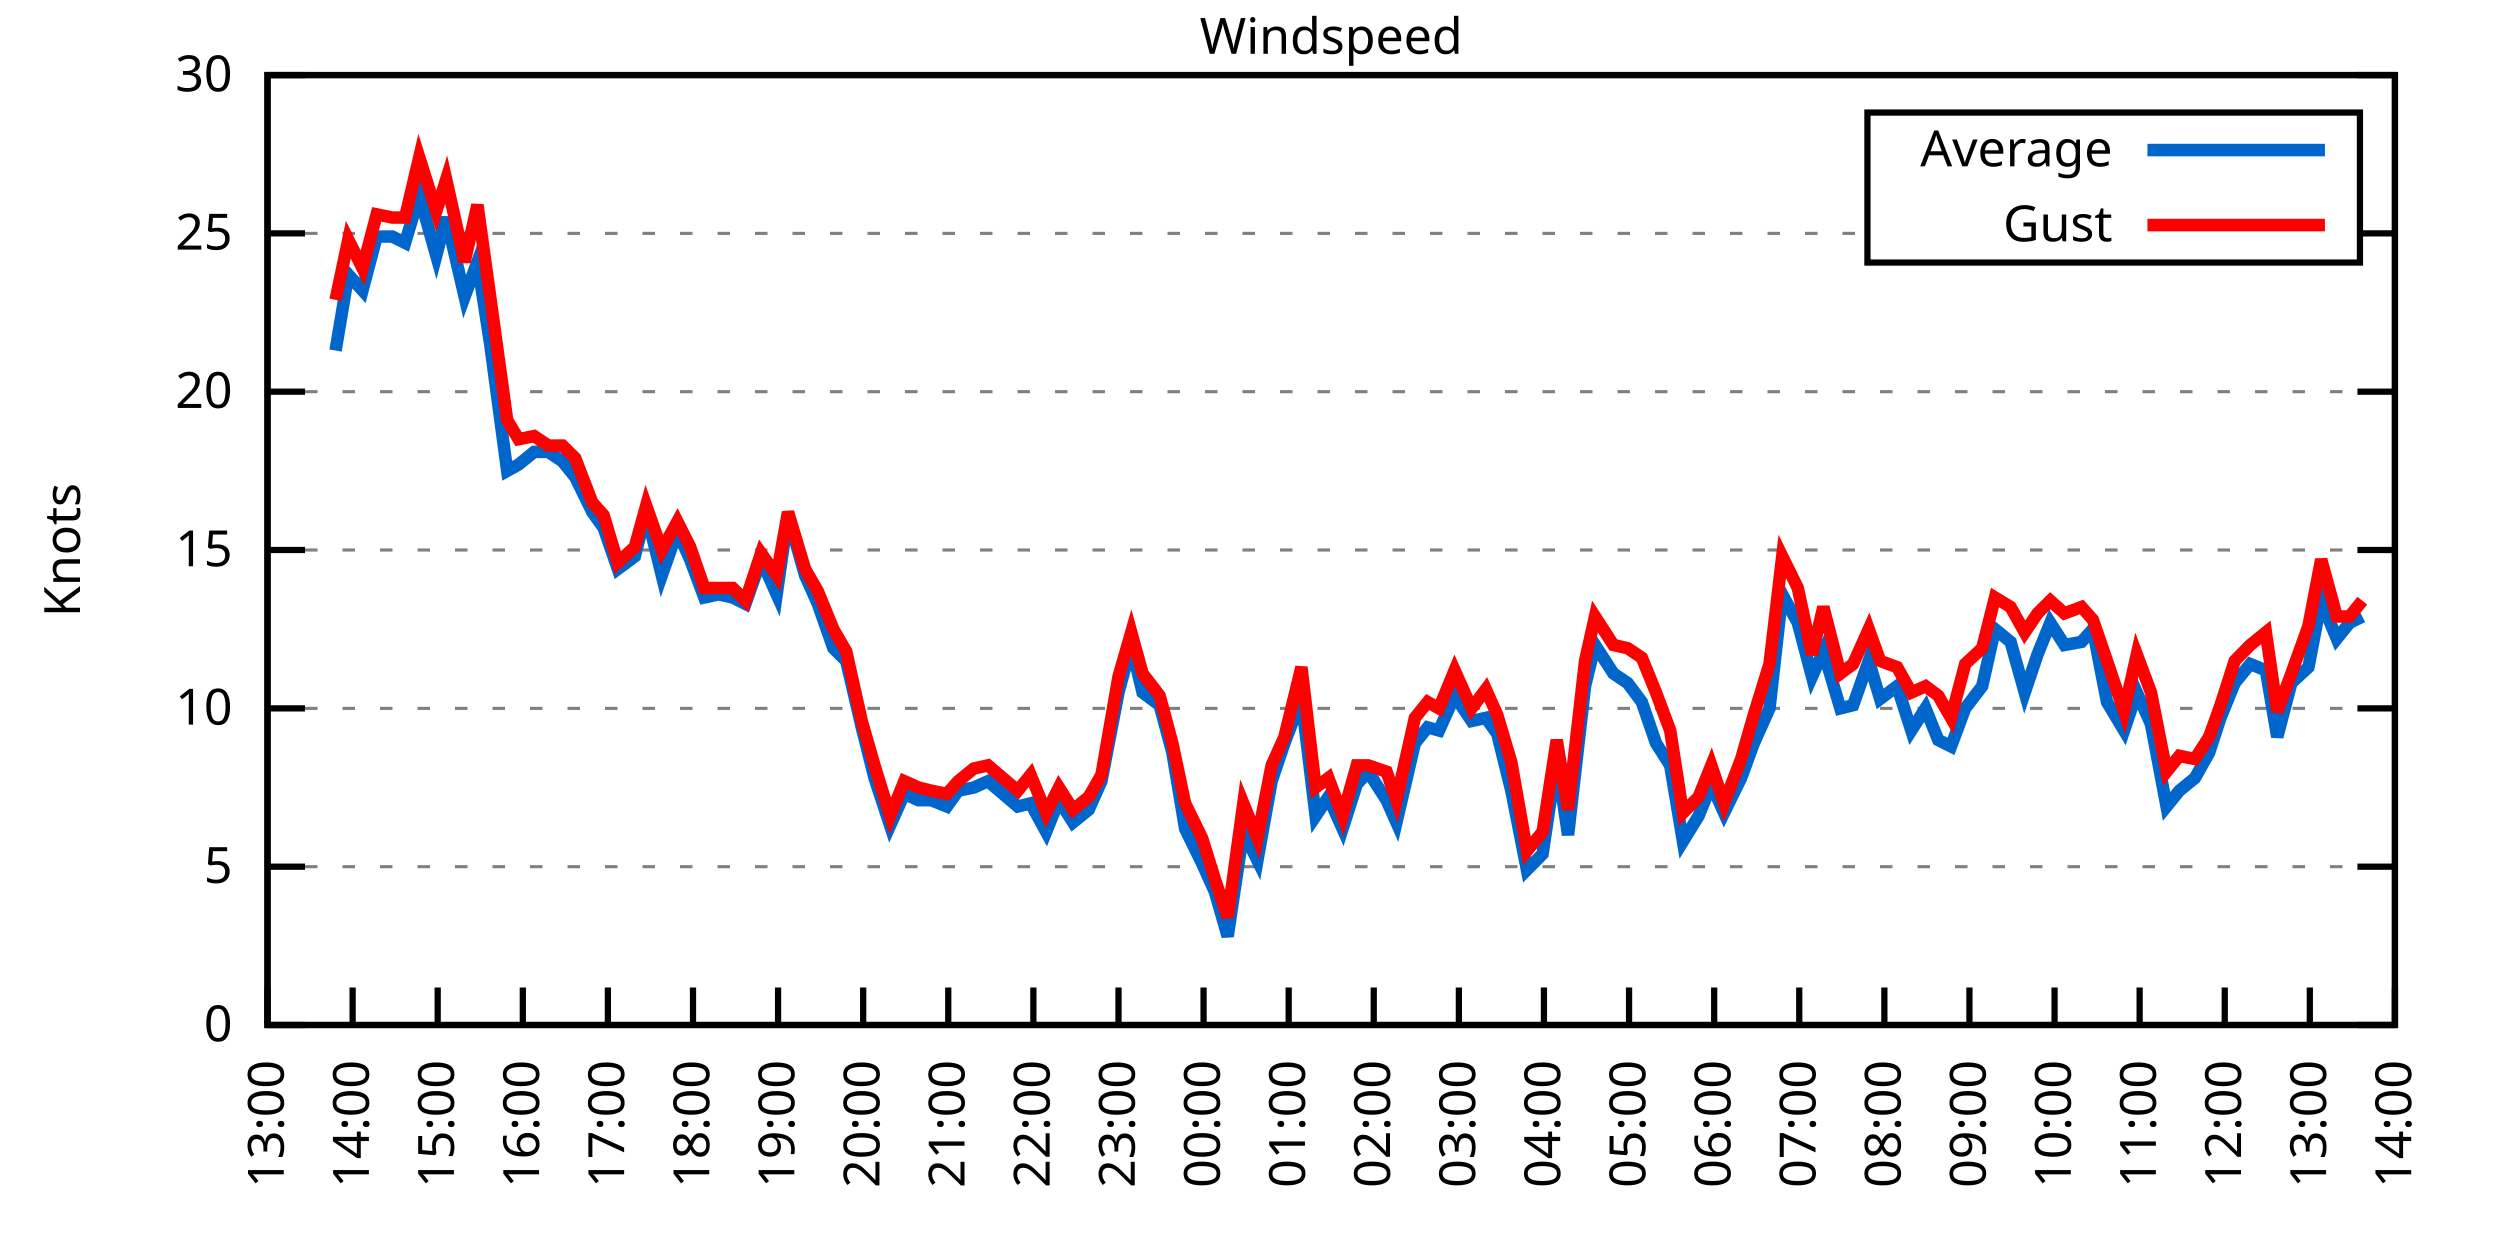
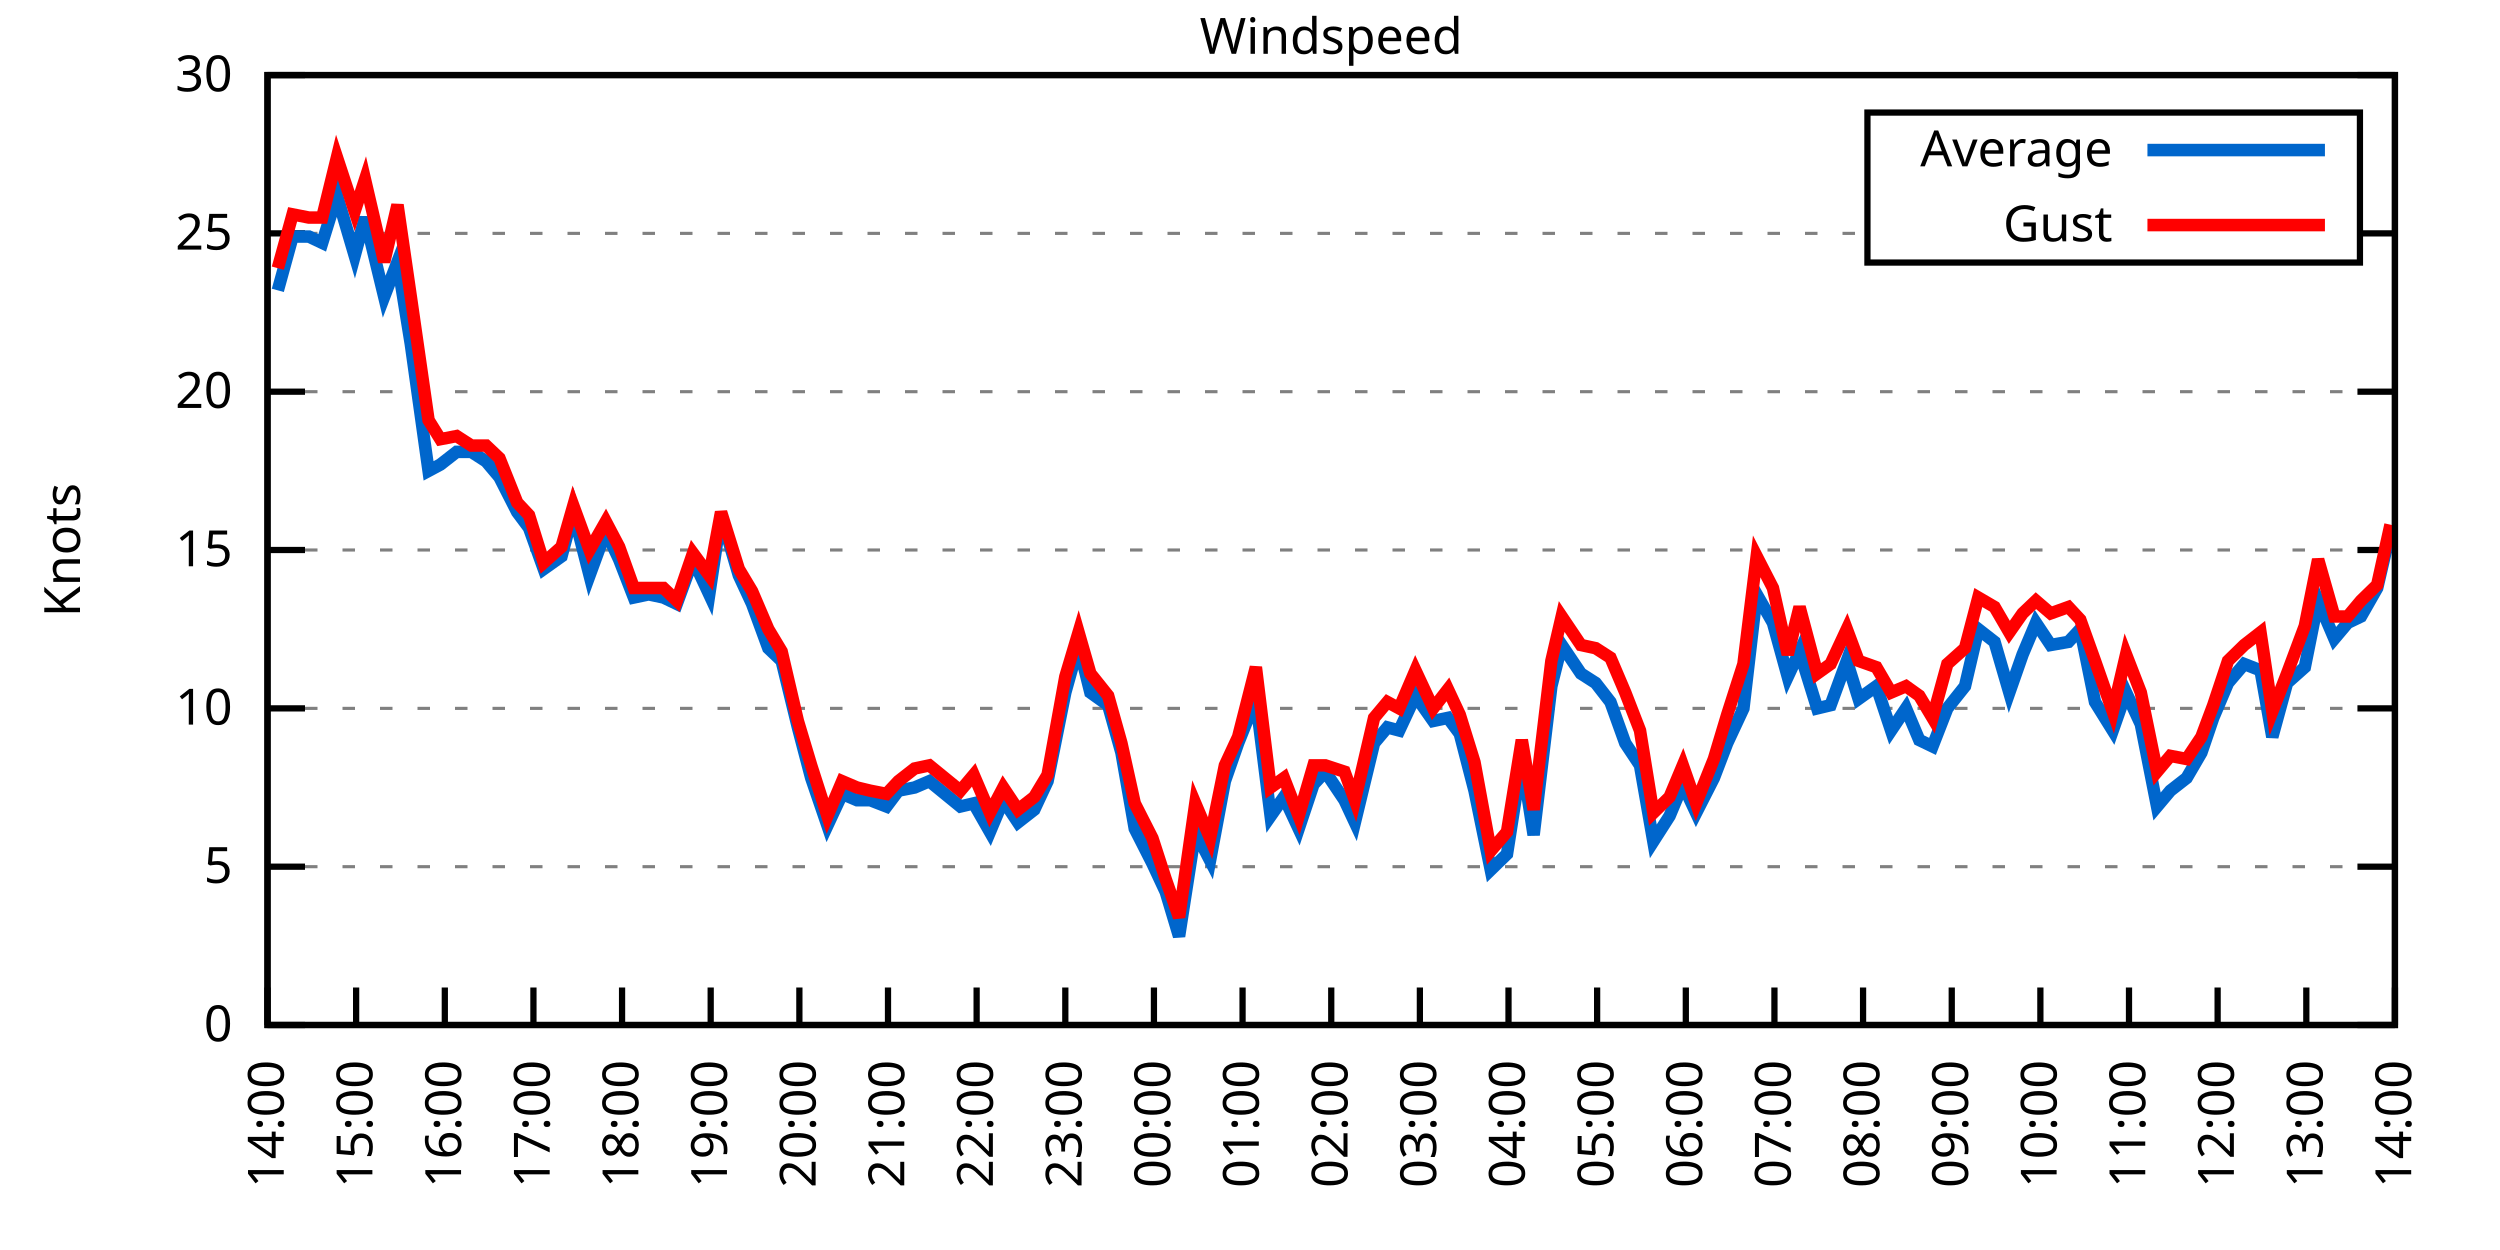
<svg xmlns="http://www.w3.org/2000/svg" xmlns:xlink="http://www.w3.org/1999/xlink" width="400" height="200" viewBox="0 0 400 200">
  <g id="gnuplot_canvas">
    <rect x="0" y="0" width="400" height="200" fill="none" />
    <defs>
      <circle id="gpDot" r="0.5" stroke-width="0.5" stroke="currentColor" />
      <path id="gpPt0" stroke-width="0.333" stroke="currentColor" d="M-1,0 h2 M0,-1 v2" />
      <path id="gpPt1" stroke-width="0.333" stroke="currentColor" d="M-1,-1 L1,1 M1,-1 L-1,1" />
      <path id="gpPt2" stroke-width="0.333" stroke="currentColor" d="M-1,0 L1,0 M0,-1 L0,1 M-1,-1 L1,1 M-1,1 L1,-1" />
      <rect id="gpPt3" stroke-width="0.333" stroke="currentColor" x="-1" y="-1" width="2" height="2" />
      <rect id="gpPt4" stroke-width="0.333" stroke="currentColor" fill="currentColor" x="-1" y="-1" width="2" height="2" />
      <circle id="gpPt5" stroke-width="0.333" stroke="currentColor" cx="0" cy="0" r="1" />
      <use xlink:href="#gpPt5" id="gpPt6" fill="currentColor" stroke="none" />
      <path id="gpPt7" stroke-width="0.333" stroke="currentColor" d="M0,-1.33 L-1.33,0.67 L1.33,0.67 z" />
      <use xlink:href="#gpPt7" id="gpPt8" fill="currentColor" stroke="none" />
      <use xlink:href="#gpPt7" id="gpPt9" stroke="currentColor" transform="rotate(180)" />
      <use xlink:href="#gpPt9" id="gpPt10" fill="currentColor" stroke="none" />
      <use xlink:href="#gpPt3" id="gpPt11" stroke="currentColor" transform="rotate(45)" />
      <use xlink:href="#gpPt11" id="gpPt12" fill="currentColor" stroke="none" />
      <path id="gpPt13" stroke-width="0.333" stroke="currentColor" d="M0,1.330 L1.265,0.411 L0.782,-1.067 L-0.782,-1.076 L-1.265,0.411 z" />
      <use xlink:href="#gpPt13" id="gpPt14" fill="currentColor" stroke="none" />
      <filter id="textbox" filterUnits="objectBoundingBox" x="0" y="0" height="1" width="1">
        <feFlood flood-color="white" flood-opacity="1" result="bgnd" />
        <feComposite in="SourceGraphic" in2="bgnd" operator="atop" />
      </filter>
      <filter id="greybox" filterUnits="objectBoundingBox" x="0" y="0" height="1" width="1">
        <feFlood flood-color="lightgrey" flood-opacity="1" result="grey" />
        <feComposite in="SourceGraphic" in2="grey" operator="atop" />
      </filter>
    </defs>
    <g fill="none" color="white" stroke="currentColor" stroke-width="1.00" stroke-linecap="butt" stroke-linejoin="miter">
</g>
    <g fill="none" color="black" stroke="currentColor" stroke-width="1.00" stroke-linecap="butt" stroke-linejoin="miter">
      <g stroke="none" shape-rendering="crispEdges">
        <polygon fill="rgb(255, 255, 255)" points="42.80,164.00 383.18,164.00 383.18,12.02 42.80,12.02 " />
      </g>
    </g>
    <g fill="none" color="black" stroke="currentColor" stroke-width="1.00" stroke-linecap="butt" stroke-linejoin="miter">
</g>
    <g fill="none" color="black" stroke="black" stroke-width="0.50" stroke-linecap="butt" stroke-linejoin="miter">
</g>
    <g fill="none" color="gray" stroke="currentColor" stroke-width="0.50" stroke-linecap="butt" stroke-linejoin="miter">
      <path stroke="gray" stroke-dasharray="2,4" class="gridline" d="M42.80,164.00 L383.19,164.00  " />
    </g>
    <g fill="none" color="gray" stroke="gray" stroke-width="1.00" stroke-linecap="butt" stroke-linejoin="miter">
</g>
    <g fill="none" color="black" stroke="currentColor" stroke-width="1.00" stroke-linecap="butt" stroke-linejoin="miter">
      <path stroke="black" d="M42.80,164.00 L48.80,164.00 M383.19,164.00 L377.19,164.00  " />
      <g transform="translate(37.20,166.60)" stroke="none" fill="black" font-family="Sans" font-size="8.00" text-anchor="end">
        <text>
          <tspan font-family="Sans"> 0</tspan>
        </text>
      </g>
    </g>
    <g fill="none" color="black" stroke="currentColor" stroke-width="1.00" stroke-linecap="butt" stroke-linejoin="miter">
</g>
    <g fill="none" color="black" stroke="black" stroke-width="0.50" stroke-linecap="butt" stroke-linejoin="miter">
</g>
    <g fill="none" color="gray" stroke="currentColor" stroke-width="0.50" stroke-linecap="butt" stroke-linejoin="miter">
      <path stroke="gray" stroke-dasharray="2,4" class="gridline" d="M42.80,138.67 L383.19,138.67  " />
    </g>
    <g fill="none" color="gray" stroke="gray" stroke-width="1.00" stroke-linecap="butt" stroke-linejoin="miter">
</g>
    <g fill="none" color="black" stroke="currentColor" stroke-width="1.00" stroke-linecap="butt" stroke-linejoin="miter">
      <path stroke="black" d="M42.80,138.67 L48.80,138.67 M383.19,138.67 L377.19,138.67  " />
      <g transform="translate(37.20,141.27)" stroke="none" fill="black" font-family="Sans" font-size="8.00" text-anchor="end">
        <text>
          <tspan font-family="Sans"> 5</tspan>
        </text>
      </g>
    </g>
    <g fill="none" color="black" stroke="currentColor" stroke-width="1.00" stroke-linecap="butt" stroke-linejoin="miter">
</g>
    <g fill="none" color="black" stroke="black" stroke-width="0.50" stroke-linecap="butt" stroke-linejoin="miter">
</g>
    <g fill="none" color="gray" stroke="currentColor" stroke-width="0.50" stroke-linecap="butt" stroke-linejoin="miter">
      <path stroke="gray" stroke-dasharray="2,4" class="gridline" d="M42.80,113.34 L383.19,113.34  " />
    </g>
    <g fill="none" color="gray" stroke="gray" stroke-width="1.00" stroke-linecap="butt" stroke-linejoin="miter">
</g>
    <g fill="none" color="black" stroke="currentColor" stroke-width="1.00" stroke-linecap="butt" stroke-linejoin="miter">
      <path stroke="black" d="M42.80,113.34 L48.80,113.34 M383.19,113.34 L377.19,113.34  " />
      <g transform="translate(37.20,115.94)" stroke="none" fill="black" font-family="Sans" font-size="8.00" text-anchor="end">
        <text>
          <tspan font-family="Sans"> 10</tspan>
        </text>
      </g>
    </g>
    <g fill="none" color="black" stroke="currentColor" stroke-width="1.00" stroke-linecap="butt" stroke-linejoin="miter">
</g>
    <g fill="none" color="black" stroke="black" stroke-width="0.50" stroke-linecap="butt" stroke-linejoin="miter">
</g>
    <g fill="none" color="gray" stroke="currentColor" stroke-width="0.50" stroke-linecap="butt" stroke-linejoin="miter">
      <path stroke="gray" stroke-dasharray="2,4" class="gridline" d="M42.80,88.00 L383.19,88.00  " />
    </g>
    <g fill="none" color="gray" stroke="gray" stroke-width="1.00" stroke-linecap="butt" stroke-linejoin="miter">
</g>
    <g fill="none" color="black" stroke="currentColor" stroke-width="1.00" stroke-linecap="butt" stroke-linejoin="miter">
      <path stroke="black" d="M42.80,88.00 L48.80,88.00 M383.19,88.00 L377.19,88.00  " />
      <g transform="translate(37.20,90.60)" stroke="none" fill="black" font-family="Sans" font-size="8.00" text-anchor="end">
        <text>
          <tspan font-family="Sans"> 15</tspan>
        </text>
      </g>
    </g>
    <g fill="none" color="black" stroke="currentColor" stroke-width="1.00" stroke-linecap="butt" stroke-linejoin="miter">
</g>
    <g fill="none" color="black" stroke="black" stroke-width="0.50" stroke-linecap="butt" stroke-linejoin="miter">
</g>
    <g fill="none" color="gray" stroke="currentColor" stroke-width="0.50" stroke-linecap="butt" stroke-linejoin="miter">
      <path stroke="gray" stroke-dasharray="2,4" class="gridline" d="M42.80,62.67 L383.19,62.67  " />
    </g>
    <g fill="none" color="gray" stroke="gray" stroke-width="1.00" stroke-linecap="butt" stroke-linejoin="miter">
</g>
    <g fill="none" color="black" stroke="currentColor" stroke-width="1.00" stroke-linecap="butt" stroke-linejoin="miter">
      <path stroke="black" d="M42.80,62.67 L48.80,62.67 M383.19,62.67 L377.19,62.67  " />
      <g transform="translate(37.20,65.27)" stroke="none" fill="black" font-family="Sans" font-size="8.00" text-anchor="end">
        <text>
          <tspan font-family="Sans"> 20</tspan>
        </text>
      </g>
    </g>
    <g fill="none" color="black" stroke="currentColor" stroke-width="1.00" stroke-linecap="butt" stroke-linejoin="miter">
</g>
    <g fill="none" color="black" stroke="black" stroke-width="0.50" stroke-linecap="butt" stroke-linejoin="miter">
</g>
    <g fill="none" color="gray" stroke="currentColor" stroke-width="0.50" stroke-linecap="butt" stroke-linejoin="miter">
      <path stroke="gray" stroke-dasharray="2,4" class="gridline" d="M42.80,37.34 L298.79,37.34 M377.59,37.34 L383.19,37.34  " />
    </g>
    <g fill="none" color="gray" stroke="gray" stroke-width="1.00" stroke-linecap="butt" stroke-linejoin="miter">
</g>
    <g fill="none" color="black" stroke="currentColor" stroke-width="1.00" stroke-linecap="butt" stroke-linejoin="miter">
      <path stroke="black" d="M42.80,37.34 L48.80,37.34 M383.19,37.34 L377.19,37.34  " />
      <g transform="translate(37.20,39.94)" stroke="none" fill="black" font-family="Sans" font-size="8.00" text-anchor="end">
        <text>
          <tspan font-family="Sans"> 25</tspan>
        </text>
      </g>
    </g>
    <g fill="none" color="black" stroke="currentColor" stroke-width="1.00" stroke-linecap="butt" stroke-linejoin="miter">
</g>
    <g fill="none" color="black" stroke="black" stroke-width="0.50" stroke-linecap="butt" stroke-linejoin="miter">
</g>
    <g fill="none" color="gray" stroke="currentColor" stroke-width="0.50" stroke-linecap="butt" stroke-linejoin="miter">
      <path stroke="gray" stroke-dasharray="2,4" class="gridline" d="M42.80,12.01 L383.19,12.01  " />
    </g>
    <g fill="none" color="gray" stroke="gray" stroke-width="1.00" stroke-linecap="butt" stroke-linejoin="miter">
</g>
    <g fill="none" color="black" stroke="currentColor" stroke-width="1.00" stroke-linecap="butt" stroke-linejoin="miter">
      <path stroke="black" d="M42.80,12.01 L48.80,12.01 M383.19,12.01 L377.19,12.01  " />
      <g transform="translate(37.20,14.61)" stroke="none" fill="black" font-family="Sans" font-size="8.00" text-anchor="end">
        <text>
          <tspan font-family="Sans"> 30</tspan>
        </text>
      </g>
    </g>
    <g fill="none" color="black" stroke="currentColor" stroke-width="1.00" stroke-linecap="butt" stroke-linejoin="miter">
      <path stroke="black" d="M42.80,164.00 L42.80,158.00  " />
      <g transform="translate(45.40,169.60) rotate(270.00)" stroke="none" fill="black" font-family="Sans" font-size="8.00" text-anchor="end">
        <text>
-           <tspan font-family="Sans">13:00</tspan>
-         </text>
-       </g>
-     </g>
-     <g fill="none" color="black" stroke="currentColor" stroke-width="1.00" stroke-linecap="butt" stroke-linejoin="miter">
-       <path stroke="black" d="M56.42,164.00 L56.42,158.00  " />
-       <g transform="translate(59.02,169.60) rotate(270.00)" stroke="none" fill="black" font-family="Sans" font-size="8.00" text-anchor="end">
-         <text>
          <tspan font-family="Sans">14:00</tspan>
        </text>
      </g>
    </g>
    <g fill="none" color="black" stroke="currentColor" stroke-width="1.00" stroke-linecap="butt" stroke-linejoin="miter">
-       <path stroke="black" d="M70.03,164.00 L70.03,158.00  " />
-       <g transform="translate(72.63,169.60) rotate(270.00)" stroke="none" fill="black" font-family="Sans" font-size="8.00" text-anchor="end">
+       <path stroke="black" d="M56.98,164.00 L56.98,158.00  " />
+       <g transform="translate(59.58,169.60) rotate(270.00)" stroke="none" fill="black" font-family="Sans" font-size="8.00" text-anchor="end">
        <text>
          <tspan font-family="Sans">15:00</tspan>
        </text>
      </g>
    </g>
    <g fill="none" color="black" stroke="currentColor" stroke-width="1.00" stroke-linecap="butt" stroke-linejoin="miter">
-       <path stroke="black" d="M83.65,164.00 L83.65,158.00  " />
-       <g transform="translate(86.25,169.60) rotate(270.00)" stroke="none" fill="black" font-family="Sans" font-size="8.00" text-anchor="end">
+       <path stroke="black" d="M71.17,164.00 L71.17,158.00  " />
+       <g transform="translate(73.77,169.60) rotate(270.00)" stroke="none" fill="black" font-family="Sans" font-size="8.00" text-anchor="end">
        <text>
          <tspan font-family="Sans">16:00</tspan>
        </text>
      </g>
    </g>
    <g fill="none" color="black" stroke="currentColor" stroke-width="1.00" stroke-linecap="butt" stroke-linejoin="miter">
-       <path stroke="black" d="M97.26,164.00 L97.26,158.00  " />
-       <g transform="translate(99.86,169.60) rotate(270.00)" stroke="none" fill="black" font-family="Sans" font-size="8.00" text-anchor="end">
+       <path stroke="black" d="M85.35,164.00 L85.35,158.00  " />
+       <g transform="translate(87.95,169.60) rotate(270.00)" stroke="none" fill="black" font-family="Sans" font-size="8.00" text-anchor="end">
        <text>
          <tspan font-family="Sans">17:00</tspan>
        </text>
      </g>
    </g>
    <g fill="none" color="black" stroke="currentColor" stroke-width="1.00" stroke-linecap="butt" stroke-linejoin="miter">
-       <path stroke="black" d="M110.88,164.00 L110.88,158.00  " />
-       <g transform="translate(113.48,169.60) rotate(270.00)" stroke="none" fill="black" font-family="Sans" font-size="8.00" text-anchor="end">
+       <path stroke="black" d="M99.53,164.00 L99.53,158.00  " />
+       <g transform="translate(102.13,169.60) rotate(270.00)" stroke="none" fill="black" font-family="Sans" font-size="8.00" text-anchor="end">
        <text>
          <tspan font-family="Sans">18:00</tspan>
        </text>
      </g>
    </g>
    <g fill="none" color="black" stroke="currentColor" stroke-width="1.00" stroke-linecap="butt" stroke-linejoin="miter">
-       <path stroke="black" d="M124.49,164.00 L124.49,158.00  " />
-       <g transform="translate(127.09,169.60) rotate(270.00)" stroke="none" fill="black" font-family="Sans" font-size="8.00" text-anchor="end">
+       <path stroke="black" d="M113.71,164.00 L113.71,158.00  " />
+       <g transform="translate(116.31,169.60) rotate(270.00)" stroke="none" fill="black" font-family="Sans" font-size="8.00" text-anchor="end">
        <text>
          <tspan font-family="Sans">19:00</tspan>
        </text>
      </g>
    </g>
    <g fill="none" color="black" stroke="currentColor" stroke-width="1.00" stroke-linecap="butt" stroke-linejoin="miter">
-       <path stroke="black" d="M138.11,164.00 L138.11,158.00  " />
-       <g transform="translate(140.71,169.60) rotate(270.00)" stroke="none" fill="black" font-family="Sans" font-size="8.00" text-anchor="end">
+       <path stroke="black" d="M127.90,164.00 L127.90,158.00  " />
+       <g transform="translate(130.50,169.60) rotate(270.00)" stroke="none" fill="black" font-family="Sans" font-size="8.00" text-anchor="end">
        <text>
          <tspan font-family="Sans">20:00</tspan>
        </text>
      </g>
    </g>
    <g fill="none" color="black" stroke="currentColor" stroke-width="1.00" stroke-linecap="butt" stroke-linejoin="miter">
-       <path stroke="black" d="M151.72,164.00 L151.72,158.00  " />
-       <g transform="translate(154.32,169.60) rotate(270.00)" stroke="none" fill="black" font-family="Sans" font-size="8.00" text-anchor="end">
+       <path stroke="black" d="M142.08,164.00 L142.08,158.00  " />
+       <g transform="translate(144.68,169.60) rotate(270.00)" stroke="none" fill="black" font-family="Sans" font-size="8.00" text-anchor="end">
        <text>
          <tspan font-family="Sans">21:00</tspan>
        </text>
      </g>
    </g>
    <g fill="none" color="black" stroke="currentColor" stroke-width="1.00" stroke-linecap="butt" stroke-linejoin="miter">
-       <path stroke="black" d="M165.34,164.00 L165.34,158.00  " />
-       <g transform="translate(167.94,169.60) rotate(270.00)" stroke="none" fill="black" font-family="Sans" font-size="8.00" text-anchor="end">
+       <path stroke="black" d="M156.26,164.00 L156.26,158.00  " />
+       <g transform="translate(158.86,169.60) rotate(270.00)" stroke="none" fill="black" font-family="Sans" font-size="8.00" text-anchor="end">
        <text>
          <tspan font-family="Sans">22:00</tspan>
        </text>
      </g>
    </g>
    <g fill="none" color="black" stroke="currentColor" stroke-width="1.00" stroke-linecap="butt" stroke-linejoin="miter">
-       <path stroke="black" d="M178.96,164.00 L178.96,158.00  " />
-       <g transform="translate(181.56,169.60) rotate(270.00)" stroke="none" fill="black" font-family="Sans" font-size="8.00" text-anchor="end">
+       <path stroke="black" d="M170.45,164.00 L170.45,158.00  " />
+       <g transform="translate(173.05,169.60) rotate(270.00)" stroke="none" fill="black" font-family="Sans" font-size="8.00" text-anchor="end">
        <text>
          <tspan font-family="Sans">23:00</tspan>
        </text>
      </g>
    </g>
    <g fill="none" color="black" stroke="currentColor" stroke-width="1.00" stroke-linecap="butt" stroke-linejoin="miter">
-       <path stroke="black" d="M192.57,164.00 L192.57,158.00  " />
-       <g transform="translate(195.17,169.60) rotate(270.00)" stroke="none" fill="black" font-family="Sans" font-size="8.00" text-anchor="end">
+       <path stroke="black" d="M184.63,164.00 L184.63,158.00  " />
+       <g transform="translate(187.23,169.60) rotate(270.00)" stroke="none" fill="black" font-family="Sans" font-size="8.00" text-anchor="end">
        <text>
          <tspan font-family="Sans">00:00</tspan>
        </text>
      </g>
    </g>
    <g fill="none" color="black" stroke="currentColor" stroke-width="1.00" stroke-linecap="butt" stroke-linejoin="miter">
-       <path stroke="black" d="M206.19,164.00 L206.19,158.00  " />
-       <g transform="translate(208.79,169.60) rotate(270.00)" stroke="none" fill="black" font-family="Sans" font-size="8.00" text-anchor="end">
+       <path stroke="black" d="M198.81,164.00 L198.81,158.00  " />
+       <g transform="translate(201.41,169.60) rotate(270.00)" stroke="none" fill="black" font-family="Sans" font-size="8.00" text-anchor="end">
        <text>
          <tspan font-family="Sans">01:00</tspan>
        </text>
      </g>
    </g>
    <g fill="none" color="black" stroke="currentColor" stroke-width="1.00" stroke-linecap="butt" stroke-linejoin="miter">
-       <path stroke="black" d="M219.80,164.00 L219.80,158.00  " />
-       <g transform="translate(222.40,169.60) rotate(270.00)" stroke="none" fill="black" font-family="Sans" font-size="8.00" text-anchor="end">
+       <path stroke="black" d="M213.00,164.00 L213.00,158.00  " />
+       <g transform="translate(215.60,169.60) rotate(270.00)" stroke="none" fill="black" font-family="Sans" font-size="8.00" text-anchor="end">
        <text>
          <tspan font-family="Sans">02:00</tspan>
        </text>
      </g>
    </g>
    <g fill="none" color="black" stroke="currentColor" stroke-width="1.00" stroke-linecap="butt" stroke-linejoin="miter">
-       <path stroke="black" d="M233.42,164.00 L233.42,158.00  " />
-       <g transform="translate(236.02,169.60) rotate(270.00)" stroke="none" fill="black" font-family="Sans" font-size="8.00" text-anchor="end">
+       <path stroke="black" d="M227.18,164.00 L227.18,158.00  " />
+       <g transform="translate(229.78,169.60) rotate(270.00)" stroke="none" fill="black" font-family="Sans" font-size="8.00" text-anchor="end">
        <text>
          <tspan font-family="Sans">03:00</tspan>
        </text>
      </g>
    </g>
    <g fill="none" color="black" stroke="currentColor" stroke-width="1.00" stroke-linecap="butt" stroke-linejoin="miter">
-       <path stroke="black" d="M247.03,164.00 L247.03,158.00  " />
-       <g transform="translate(249.63,169.60) rotate(270.00)" stroke="none" fill="black" font-family="Sans" font-size="8.00" text-anchor="end">
+       <path stroke="black" d="M241.36,164.00 L241.36,158.00  " />
+       <g transform="translate(243.96,169.60) rotate(270.00)" stroke="none" fill="black" font-family="Sans" font-size="8.00" text-anchor="end">
        <text>
          <tspan font-family="Sans">04:00</tspan>
        </text>
      </g>
    </g>
    <g fill="none" color="black" stroke="currentColor" stroke-width="1.00" stroke-linecap="butt" stroke-linejoin="miter">
-       <path stroke="black" d="M260.65,164.00 L260.65,158.00  " />
-       <g transform="translate(263.25,169.60) rotate(270.00)" stroke="none" fill="black" font-family="Sans" font-size="8.00" text-anchor="end">
+       <path stroke="black" d="M255.54,164.00 L255.54,158.00  " />
+       <g transform="translate(258.14,169.60) rotate(270.00)" stroke="none" fill="black" font-family="Sans" font-size="8.00" text-anchor="end">
        <text>
          <tspan font-family="Sans">05:00</tspan>
        </text>
      </g>
    </g>
    <g fill="none" color="black" stroke="currentColor" stroke-width="1.00" stroke-linecap="butt" stroke-linejoin="miter">
-       <path stroke="black" d="M274.27,164.00 L274.27,158.00  " />
-       <g transform="translate(276.87,169.60) rotate(270.00)" stroke="none" fill="black" font-family="Sans" font-size="8.00" text-anchor="end">
+       <path stroke="black" d="M269.73,164.00 L269.73,158.00  " />
+       <g transform="translate(272.33,169.60) rotate(270.00)" stroke="none" fill="black" font-family="Sans" font-size="8.00" text-anchor="end">
        <text>
          <tspan font-family="Sans">06:00</tspan>
        </text>
      </g>
    </g>
    <g fill="none" color="black" stroke="currentColor" stroke-width="1.00" stroke-linecap="butt" stroke-linejoin="miter">
-       <path stroke="black" d="M287.88,164.00 L287.88,158.00  " />
-       <g transform="translate(290.48,169.60) rotate(270.00)" stroke="none" fill="black" font-family="Sans" font-size="8.00" text-anchor="end">
+       <path stroke="black" d="M283.91,164.00 L283.91,158.00  " />
+       <g transform="translate(286.51,169.60) rotate(270.00)" stroke="none" fill="black" font-family="Sans" font-size="8.00" text-anchor="end">
        <text>
          <tspan font-family="Sans">07:00</tspan>
        </text>
      </g>
    </g>
    <g fill="none" color="black" stroke="currentColor" stroke-width="1.00" stroke-linecap="butt" stroke-linejoin="miter">
-       <path stroke="black" d="M301.50,164.00 L301.50,158.00  " />
-       <g transform="translate(304.10,169.60) rotate(270.00)" stroke="none" fill="black" font-family="Sans" font-size="8.00" text-anchor="end">
+       <path stroke="black" d="M298.09,164.00 L298.09,158.00  " />
+       <g transform="translate(300.69,169.60) rotate(270.00)" stroke="none" fill="black" font-family="Sans" font-size="8.00" text-anchor="end">
        <text>
          <tspan font-family="Sans">08:00</tspan>
        </text>
      </g>
    </g>
    <g fill="none" color="black" stroke="currentColor" stroke-width="1.00" stroke-linecap="butt" stroke-linejoin="miter">
-       <path stroke="black" d="M315.11,164.00 L315.11,158.00  " />
-       <g transform="translate(317.71,169.60) rotate(270.00)" stroke="none" fill="black" font-family="Sans" font-size="8.00" text-anchor="end">
+       <path stroke="black" d="M312.28,164.00 L312.28,158.00  " />
+       <g transform="translate(314.88,169.60) rotate(270.00)" stroke="none" fill="black" font-family="Sans" font-size="8.00" text-anchor="end">
        <text>
          <tspan font-family="Sans">09:00</tspan>
        </text>
      </g>
    </g>
    <g fill="none" color="black" stroke="currentColor" stroke-width="1.00" stroke-linecap="butt" stroke-linejoin="miter">
-       <path stroke="black" d="M328.73,164.00 L328.73,158.00  " />
-       <g transform="translate(331.33,169.60) rotate(270.00)" stroke="none" fill="black" font-family="Sans" font-size="8.00" text-anchor="end">
+       <path stroke="black" d="M326.46,164.00 L326.46,158.00  " />
+       <g transform="translate(329.06,169.60) rotate(270.00)" stroke="none" fill="black" font-family="Sans" font-size="8.00" text-anchor="end">
        <text>
          <tspan font-family="Sans">10:00</tspan>
        </text>
      </g>
    </g>
    <g fill="none" color="black" stroke="currentColor" stroke-width="1.00" stroke-linecap="butt" stroke-linejoin="miter">
-       <path stroke="black" d="M342.34,164.00 L342.34,158.00  " />
-       <g transform="translate(344.94,169.60) rotate(270.00)" stroke="none" fill="black" font-family="Sans" font-size="8.00" text-anchor="end">
+       <path stroke="black" d="M340.64,164.00 L340.64,158.00  " />
+       <g transform="translate(343.24,169.60) rotate(270.00)" stroke="none" fill="black" font-family="Sans" font-size="8.00" text-anchor="end">
        <text>
          <tspan font-family="Sans">11:00</tspan>
        </text>
      </g>
    </g>
    <g fill="none" color="black" stroke="currentColor" stroke-width="1.00" stroke-linecap="butt" stroke-linejoin="miter">
-       <path stroke="black" d="M355.96,164.00 L355.96,158.00  " />
-       <g transform="translate(358.56,169.60) rotate(270.00)" stroke="none" fill="black" font-family="Sans" font-size="8.00" text-anchor="end">
+       <path stroke="black" d="M354.82,164.00 L354.82,158.00  " />
+       <g transform="translate(357.42,169.60) rotate(270.00)" stroke="none" fill="black" font-family="Sans" font-size="8.00" text-anchor="end">
        <text>
          <tspan font-family="Sans">12:00</tspan>
        </text>
      </g>
    </g>
    <g fill="none" color="black" stroke="currentColor" stroke-width="1.00" stroke-linecap="butt" stroke-linejoin="miter">
-       <path stroke="black" d="M369.57,164.00 L369.57,158.00  " />
-       <g transform="translate(372.17,169.60) rotate(270.00)" stroke="none" fill="black" font-family="Sans" font-size="8.00" text-anchor="end">
+       <path stroke="black" d="M369.01,164.00 L369.01,158.00  " />
+       <g transform="translate(371.61,169.60) rotate(270.00)" stroke="none" fill="black" font-family="Sans" font-size="8.00" text-anchor="end">
        <text>
          <tspan font-family="Sans">13:00</tspan>
        </text>
      </g>
    </g>
    <g fill="none" color="black" stroke="currentColor" stroke-width="1.00" stroke-linecap="butt" stroke-linejoin="miter">
      <path stroke="black" d="M383.19,164.00 L383.19,158.00  " />
      <g transform="translate(385.79,169.60) rotate(270.00)" stroke="none" fill="black" font-family="Sans" font-size="8.00" text-anchor="end">
        <text>
          <tspan font-family="Sans">14:00</tspan>
        </text>
      </g>
    </g>
    <g fill="none" color="black" stroke="currentColor" stroke-width="1.00" stroke-linecap="butt" stroke-linejoin="miter">
</g>
    <g fill="none" color="black" stroke="currentColor" stroke-width="1.00" stroke-linecap="butt" stroke-linejoin="miter">
      <path stroke="black" d="M42.80,12.01 L42.80,164.00 L383.19,164.00 L383.19,12.01 L42.80,12.01 Z  " />
    </g>
    <g fill="none" color="black" stroke="currentColor" stroke-width="1.00" stroke-linecap="butt" stroke-linejoin="miter">
</g>
    <g fill="none" color="black" stroke="currentColor" stroke-width="1.00" stroke-linecap="butt" stroke-linejoin="miter">
      <path stroke="black" d="M298.79,42.01 L298.79,18.01 L377.59,18.01 L377.59,42.01 L298.79,42.01 Z  " />
    </g>
    <g id="Windspeed_plot_1">
      <g fill="none" color="white" stroke="black" stroke-width="2.00" stroke-linecap="butt" stroke-linejoin="miter">
</g>
      <g fill="none" color="black" stroke="currentColor" stroke-width="2.00" stroke-linecap="butt" stroke-linejoin="miter">
        <g transform="translate(337.99,26.61)" stroke="none" fill="black" font-family="Sans" font-size="8.00" text-anchor="end">
          <text>
            <tspan font-family="Sans">Average</tspan>
          </text>
        </g>
      </g>
      <g fill="none" color="black" stroke="currentColor" stroke-width="2.00" stroke-linecap="butt" stroke-linejoin="miter">
-         <path stroke="rgb(  0, 102, 204)" d="M343.59,24.01 L371.99,24.01 M53.69,56.09 L55.73,43.93 L58.00,46.46 L60.27,37.85 L62.77,37.85 L64.81,38.86   L67.08,31.26 L69.80,40.89 L71.39,34.81 L74.34,47.47 L76.39,41.90 L78.43,55.07 L81.15,75.34 L82.97,74.33   L85.46,72.30 L87.73,72.30 L90.00,73.82 L92.04,76.35 L94.77,81.93 L96.58,84.46 L98.85,91.04 L101.57,89.02   L103.39,81.93 L105.89,92.06 L108.38,84.97 L110.42,89.52 L112.69,95.60 L114.96,95.10 L117.23,95.60 L119.27,96.62   L121.77,89.52 L124.27,95.10 L126.08,82.43 L128.81,92.06 L130.85,96.62 L133.34,103.71 L135.39,105.74 L137.88,116.38   L139.92,124.48 L142.42,132.08 L144.69,127.02 L146.96,128.03 L149.00,128.03 L151.50,129.04 L153.31,126.51 L155.81,126.00   L158.08,124.99 L162.84,129.04 L164.89,128.54 L167.38,133.10 L169.43,128.03 L171.69,131.58 L174.19,129.55 L176.23,124.99   L178.96,110.80 L181.00,103.20 L182.81,110.80 L185.54,112.83 L187.58,120.43 L189.62,132.59 L192.34,138.16 L194.39,142.72   L196.43,149.81 L198.93,133.10 L201.19,137.66 L203.46,124.99 L205.51,118.91 L208.23,111.82 L210.50,130.56 L212.54,127.52   L214.81,132.59 L217.08,125.50 L218.90,123.47 L221.85,128.03 L223.43,131.58 L226.38,118.91 L228.43,116.38 L230.24,116.88   L232.74,111.31 L235.46,115.36 L237.73,114.86 L239.55,117.39 L241.81,126.51 L244.31,139.17 L246.81,136.64 L249.08,121.44   L250.89,133.60 L253.61,109.79 L255.20,103.20 L258.15,107.76 L260.42,109.28 L262.69,112.32 L264.96,118.91 L267.23,122.46   L269.27,134.62 L271.77,130.56 L273.81,125.50 L275.85,130.06 L278.58,124.48 L280.62,118.91 L283.12,113.34 L285.16,95.10   L287.65,99.66 L289.92,108.27 L291.74,104.22 L294.46,113.34 L296.50,112.83 L299.00,105.74 L300.82,111.82 L303.54,109.79   L305.81,116.88 L308.08,113.34 L310.12,118.40 L312.16,119.42 L314.43,113.34 L317.15,109.79 L319.20,100.67 L321.69,102.70   L323.96,110.80 L326.00,104.72 L328.05,99.66 L330.32,103.20 L333.04,102.70 L334.85,100.67 L337.12,112.32 L339.85,116.88   L341.89,110.80 L344.16,115.87 L346.65,129.04 L348.70,126.51 L351.19,124.48 L353.46,120.43 L355.28,114.86 L357.55,109.28   L360.04,106.24 L362.54,107.26 L364.36,117.90 L366.62,109.28 L369.35,106.75 L371.39,96.11 L373.89,102.19 L375.93,99.66   L377.97,98.64  " />
+         <path stroke="rgb(  0, 102, 204)" d="M343.59,24.01 L371.99,24.01 M44.45,46.46 L46.82,37.85 L49.42,37.85 L51.55,38.86 L53.91,31.26 L56.75,40.89   L58.40,34.81 L61.47,47.47 L63.60,41.90 L65.73,55.07 L68.57,75.34 L70.46,74.33 L73.06,72.30 L75.42,72.30   L77.78,73.82 L79.91,76.35 L82.75,81.93 L84.64,84.46 L87.00,91.04 L89.84,89.02 L91.73,81.93 L94.33,92.06   L96.93,84.97 L99.06,89.52 L101.42,95.60 L103.79,95.10 L106.15,95.60 L108.28,96.62 L110.88,89.52 L113.48,95.10   L115.37,82.43 L118.21,92.06 L120.33,96.62 L122.93,103.71 L125.06,105.74 L127.66,116.38 L129.79,124.48 L132.39,132.08   L134.75,127.02 L137.12,128.03 L139.24,128.03 L141.84,129.04 L143.74,126.51 L146.34,126.00 L148.70,124.99 L153.66,129.04   L155.79,128.54 L158.39,133.10 L160.52,128.03 L162.88,131.58 L165.48,129.55 L167.61,124.99 L170.45,110.80 L172.57,103.20   L174.46,110.80 L177.30,112.83 L179.43,120.43 L181.56,132.59 L184.39,138.16 L186.52,142.72 L188.65,149.81 L191.25,133.10   L193.61,137.66 L195.98,124.99 L198.10,118.91 L200.94,111.82 L203.30,130.56 L205.43,127.52 L207.79,132.59 L210.16,125.50   L212.05,123.47 L215.12,128.03 L216.78,131.58 L219.85,118.91 L221.98,116.38 L223.87,116.88 L226.47,111.31 L229.31,115.36   L231.67,114.86 L233.56,117.39 L235.92,126.51 L238.52,139.17 L241.12,136.64 L243.49,121.44 L245.38,133.60 L248.22,109.79   L249.87,103.20 L252.94,107.76 L255.31,109.28 L257.67,112.32 L260.04,118.91 L262.40,122.46 L264.53,134.62 L267.13,130.56   L269.25,125.50 L271.38,130.06 L274.22,124.48 L276.35,118.91 L278.95,113.34 L281.07,95.10 L283.67,99.66 L286.04,108.27   L287.93,104.22 L290.76,113.34 L292.89,112.83 L295.49,105.74 L297.38,111.82 L300.22,109.79 L302.58,116.88 L304.95,113.34   L307.08,118.40 L309.20,119.42 L311.57,113.34 L314.40,109.79 L316.53,100.67 L319.13,102.70 L321.49,110.80 L323.62,104.72   L325.75,99.66 L328.11,103.20 L330.95,102.70 L332.84,100.67 L335.20,112.32 L338.04,116.88 L340.17,110.80 L342.53,115.87   L345.13,129.04 L347.26,126.51 L349.86,124.48 L352.22,120.43 L354.12,114.86 L356.48,109.28 L359.08,106.24 L361.68,107.26   L363.57,117.90 L365.93,109.28 L368.77,106.75 L370.90,96.11 L373.50,102.19 L375.63,99.66 L377.75,98.64 L380.35,94.08   L382.48,84.97  " />
      </g>
    </g>
    <g id="Windspeed_plot_2">
      <g fill="none" color="black" stroke="currentColor" stroke-width="2.00" stroke-linecap="butt" stroke-linejoin="miter">
        <g transform="translate(337.99,38.61)" stroke="none" fill="black" font-family="Sans" font-size="8.00" text-anchor="end">
          <text>
            <tspan font-family="Sans">Gust</tspan>
          </text>
        </g>
      </g>
      <g fill="none" color="black" stroke="currentColor" stroke-width="2.00" stroke-linecap="butt" stroke-linejoin="miter">
-         <path stroke="rgb(255,   0,   0)" d="M343.59,36.01 L371.99,36.01 M53.69,47.98 L55.73,38.35 L58.00,42.91 L60.27,34.30 L62.77,34.81 L64.81,34.81   L67.08,25.18 L69.80,33.80 L71.39,28.73 L74.34,41.90 L76.39,32.78 L78.43,47.47 L81.15,67.23 L82.97,70.27   L85.46,69.77 L87.73,71.29 L90.00,71.29 L92.04,73.31 L94.77,80.41 L96.58,82.43 L98.85,90.03 L101.57,87.50   L103.39,80.91 L105.89,88.00 L108.38,83.45 L110.42,87.50 L112.69,94.08 L114.96,94.08 L117.23,94.08 L119.27,96.11   L121.77,88.51 L124.27,92.06 L126.08,81.93 L128.81,91.04 L130.85,94.59 L133.34,100.67 L135.39,104.22 L137.88,115.36   L139.92,122.46 L142.42,130.56 L144.69,124.99 L146.96,126.00 L149.00,126.51 L151.50,127.02 L153.31,124.99 L155.81,122.96   L158.08,122.46 L162.84,126.51 L164.89,123.98 L167.38,130.06 L169.43,126.00 L171.69,129.55 L174.19,127.52 L176.23,123.98   L178.96,108.27 L181.00,101.18 L182.81,107.76 L185.54,111.31 L187.58,118.91 L189.62,128.54 L192.34,134.11 L194.39,140.69   L196.43,146.77 L198.93,128.54 L201.19,134.11 L203.46,122.46 L205.51,117.90 L208.23,106.75 L210.50,126.00 L212.54,124.48   L214.81,130.56 L217.08,122.46 L218.90,122.46 L221.85,123.47 L223.43,128.03 L226.38,114.86 L228.43,112.32 L230.24,113.34   L232.74,107.26 L235.46,113.34 L237.73,110.30 L239.55,114.35 L241.81,121.95 L244.31,136.14 L246.81,133.10 L249.08,118.40   L250.89,129.55 L253.61,105.74 L255.20,98.64 L258.15,103.20 L260.42,103.71 L262.69,105.23 L264.96,110.80 L267.23,116.88   L269.27,130.06 L271.77,127.52 L273.81,122.46 L275.85,128.54 L278.58,121.44 L280.62,114.35 L283.12,106.24 L285.16,89.02   L287.65,94.08 L289.92,104.72 L291.74,97.12 L294.46,107.76 L296.50,106.24 L299.00,100.67 L300.82,105.74 L303.54,106.75   L305.81,110.80 L308.08,109.79 L310.12,111.31 L312.16,114.86 L314.43,106.24 L317.15,103.71 L319.20,95.60 L321.69,97.12   L323.96,101.18 L326.00,98.14 L328.05,96.11 L330.32,98.14 L333.04,97.12 L334.85,99.15 L337.12,105.74 L339.85,113.84   L341.89,104.72 L344.16,110.80 L346.65,123.47 L348.70,120.94 L351.19,121.44 L353.46,117.90 L355.28,112.83 L357.55,105.74   L360.04,103.20 L362.54,101.18 L364.36,113.84 L366.62,107.76 L369.35,100.16 L371.39,89.52 L373.89,98.64 L375.93,98.64   L377.97,96.11  " />
+         <path stroke="rgb(255,   0,   0)" d="M343.59,36.01 L371.99,36.01 M44.45,42.91 L46.82,34.30 L49.42,34.81 L51.55,34.81 L53.91,25.18 L56.75,33.80   L58.40,28.73 L61.47,41.90 L63.60,32.78 L65.73,47.47 L68.57,67.23 L70.46,70.27 L73.06,69.77 L75.42,71.29   L77.78,71.29 L79.91,73.31 L82.75,80.41 L84.64,82.43 L87.00,90.03 L89.84,87.50 L91.73,80.91 L94.33,88.00   L96.93,83.45 L99.06,87.50 L101.42,94.08 L103.79,94.08 L106.15,94.08 L108.28,96.11 L110.88,88.51 L113.48,92.06   L115.37,81.93 L118.21,91.04 L120.33,94.59 L122.93,100.67 L125.06,104.22 L127.66,115.36 L129.79,122.46 L132.39,130.56   L134.75,124.99 L137.12,126.00 L139.24,126.51 L141.84,127.02 L143.74,124.99 L146.34,122.96 L148.70,122.46 L153.66,126.51   L155.79,123.98 L158.39,130.06 L160.52,126.00 L162.88,129.55 L165.48,127.52 L167.61,123.98 L170.45,108.27 L172.57,101.18   L174.46,107.76 L177.30,111.31 L179.43,118.91 L181.56,128.54 L184.39,134.11 L186.52,140.69 L188.65,146.77 L191.25,128.54   L193.61,134.11 L195.98,122.46 L198.10,117.90 L200.94,106.75 L203.30,126.00 L205.43,124.48 L207.79,130.56 L210.16,122.46   L212.05,122.46 L215.12,123.47 L216.78,128.03 L219.85,114.86 L221.98,112.32 L223.87,113.34 L226.47,107.26 L229.31,113.34   L231.67,110.30 L233.56,114.35 L235.92,121.95 L238.52,136.14 L241.12,133.10 L243.49,118.40 L245.38,129.55 L248.22,105.74   L249.87,98.64 L252.94,103.20 L255.31,103.71 L257.67,105.23 L260.04,110.80 L262.40,116.88 L264.53,130.06 L267.13,127.52   L269.25,122.46 L271.38,128.54 L274.22,121.44 L276.35,114.35 L278.95,106.24 L281.07,89.02 L283.67,94.08 L286.04,104.72   L287.93,97.12 L290.76,107.76 L292.89,106.24 L295.49,100.67 L297.38,105.74 L300.22,106.75 L302.58,110.80 L304.95,109.79   L307.08,111.31 L309.20,114.86 L311.57,106.24 L314.40,103.71 L316.53,95.60 L319.13,97.12 L321.49,101.18 L323.62,98.14   L325.75,96.11 L328.11,98.14 L330.95,97.12 L332.84,99.15 L335.20,105.74 L338.04,113.84 L340.17,104.72 L342.53,110.80   L345.13,123.47 L347.26,120.94 L349.86,121.44 L352.22,117.90 L354.12,112.83 L356.48,105.74 L359.08,103.20 L361.68,101.18   L363.57,113.84 L365.93,107.76 L368.77,100.16 L370.90,89.52 L373.50,98.64 L375.63,98.64 L377.75,96.11 L380.35,93.58   L382.48,83.95  " />
      </g>
    </g>
    <g fill="none" color="black" stroke="currentColor" stroke-width="2.00" stroke-linecap="butt" stroke-linejoin="miter">
</g>
    <g fill="none" color="black" stroke="black" stroke-width="1.00" stroke-linecap="butt" stroke-linejoin="miter">
</g>
    <g fill="none" color="black" stroke="currentColor" stroke-width="1.00" stroke-linecap="butt" stroke-linejoin="miter">
      <path stroke="black" d="M42.80,12.01 L42.80,164.00 L383.19,164.00 L383.19,12.01 L42.80,12.01 Z  " />
      <g transform="translate(12.80,88.01) rotate(270.00)" stroke="none" fill="black" font-family="Sans" font-size="8.00" text-anchor="middle">
        <text>
          <tspan font-family="Sans">Knots</tspan>
        </text>
      </g>
    </g>
    <g fill="none" color="black" stroke="currentColor" stroke-width="1.00" stroke-linecap="butt" stroke-linejoin="miter">
</g>
    <g fill="none" color="black" stroke="currentColor" stroke-width="1.00" stroke-linecap="butt" stroke-linejoin="miter">
      <g transform="translate(212.99,8.61)" stroke="none" fill="black" font-family="Sans" font-size="8.00" text-anchor="middle">
        <text>
          <tspan font-family="Sans">Windspeed</tspan>
        </text>
      </g>
    </g>
    <g fill="none" color="black" stroke="currentColor" stroke-width="1.00" stroke-linecap="butt" stroke-linejoin="miter">
</g>
  </g>
</svg>
